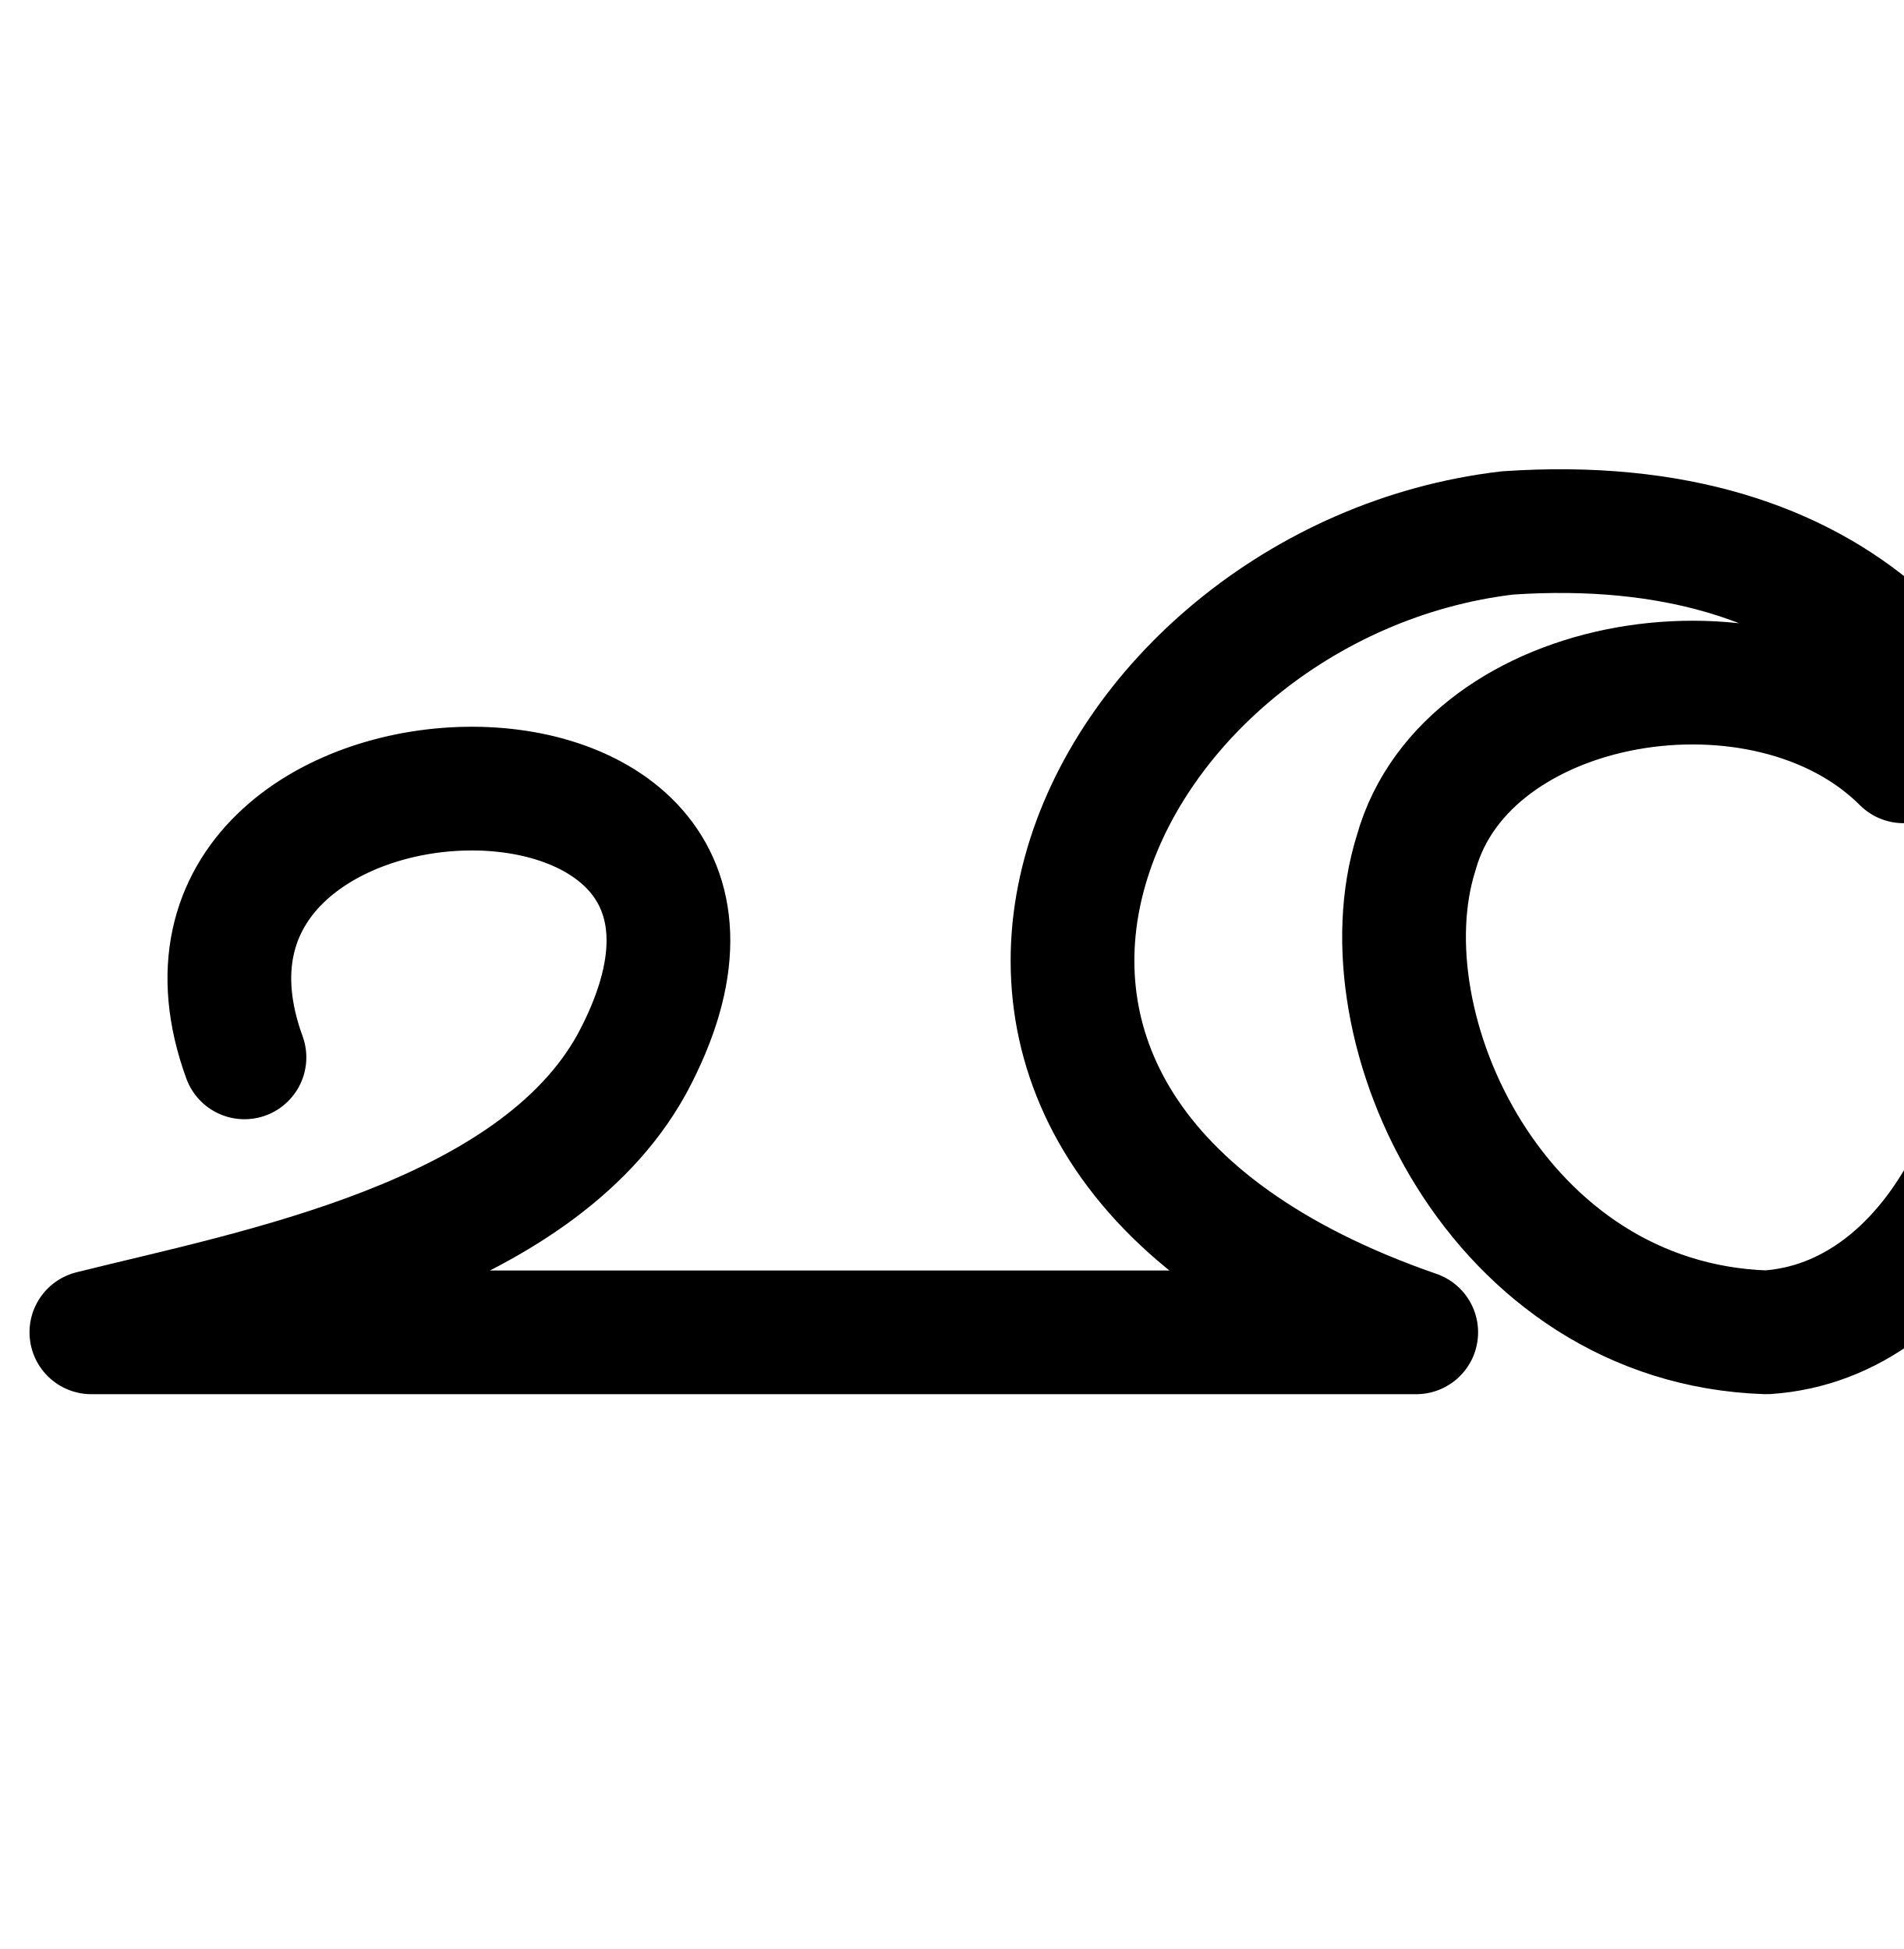
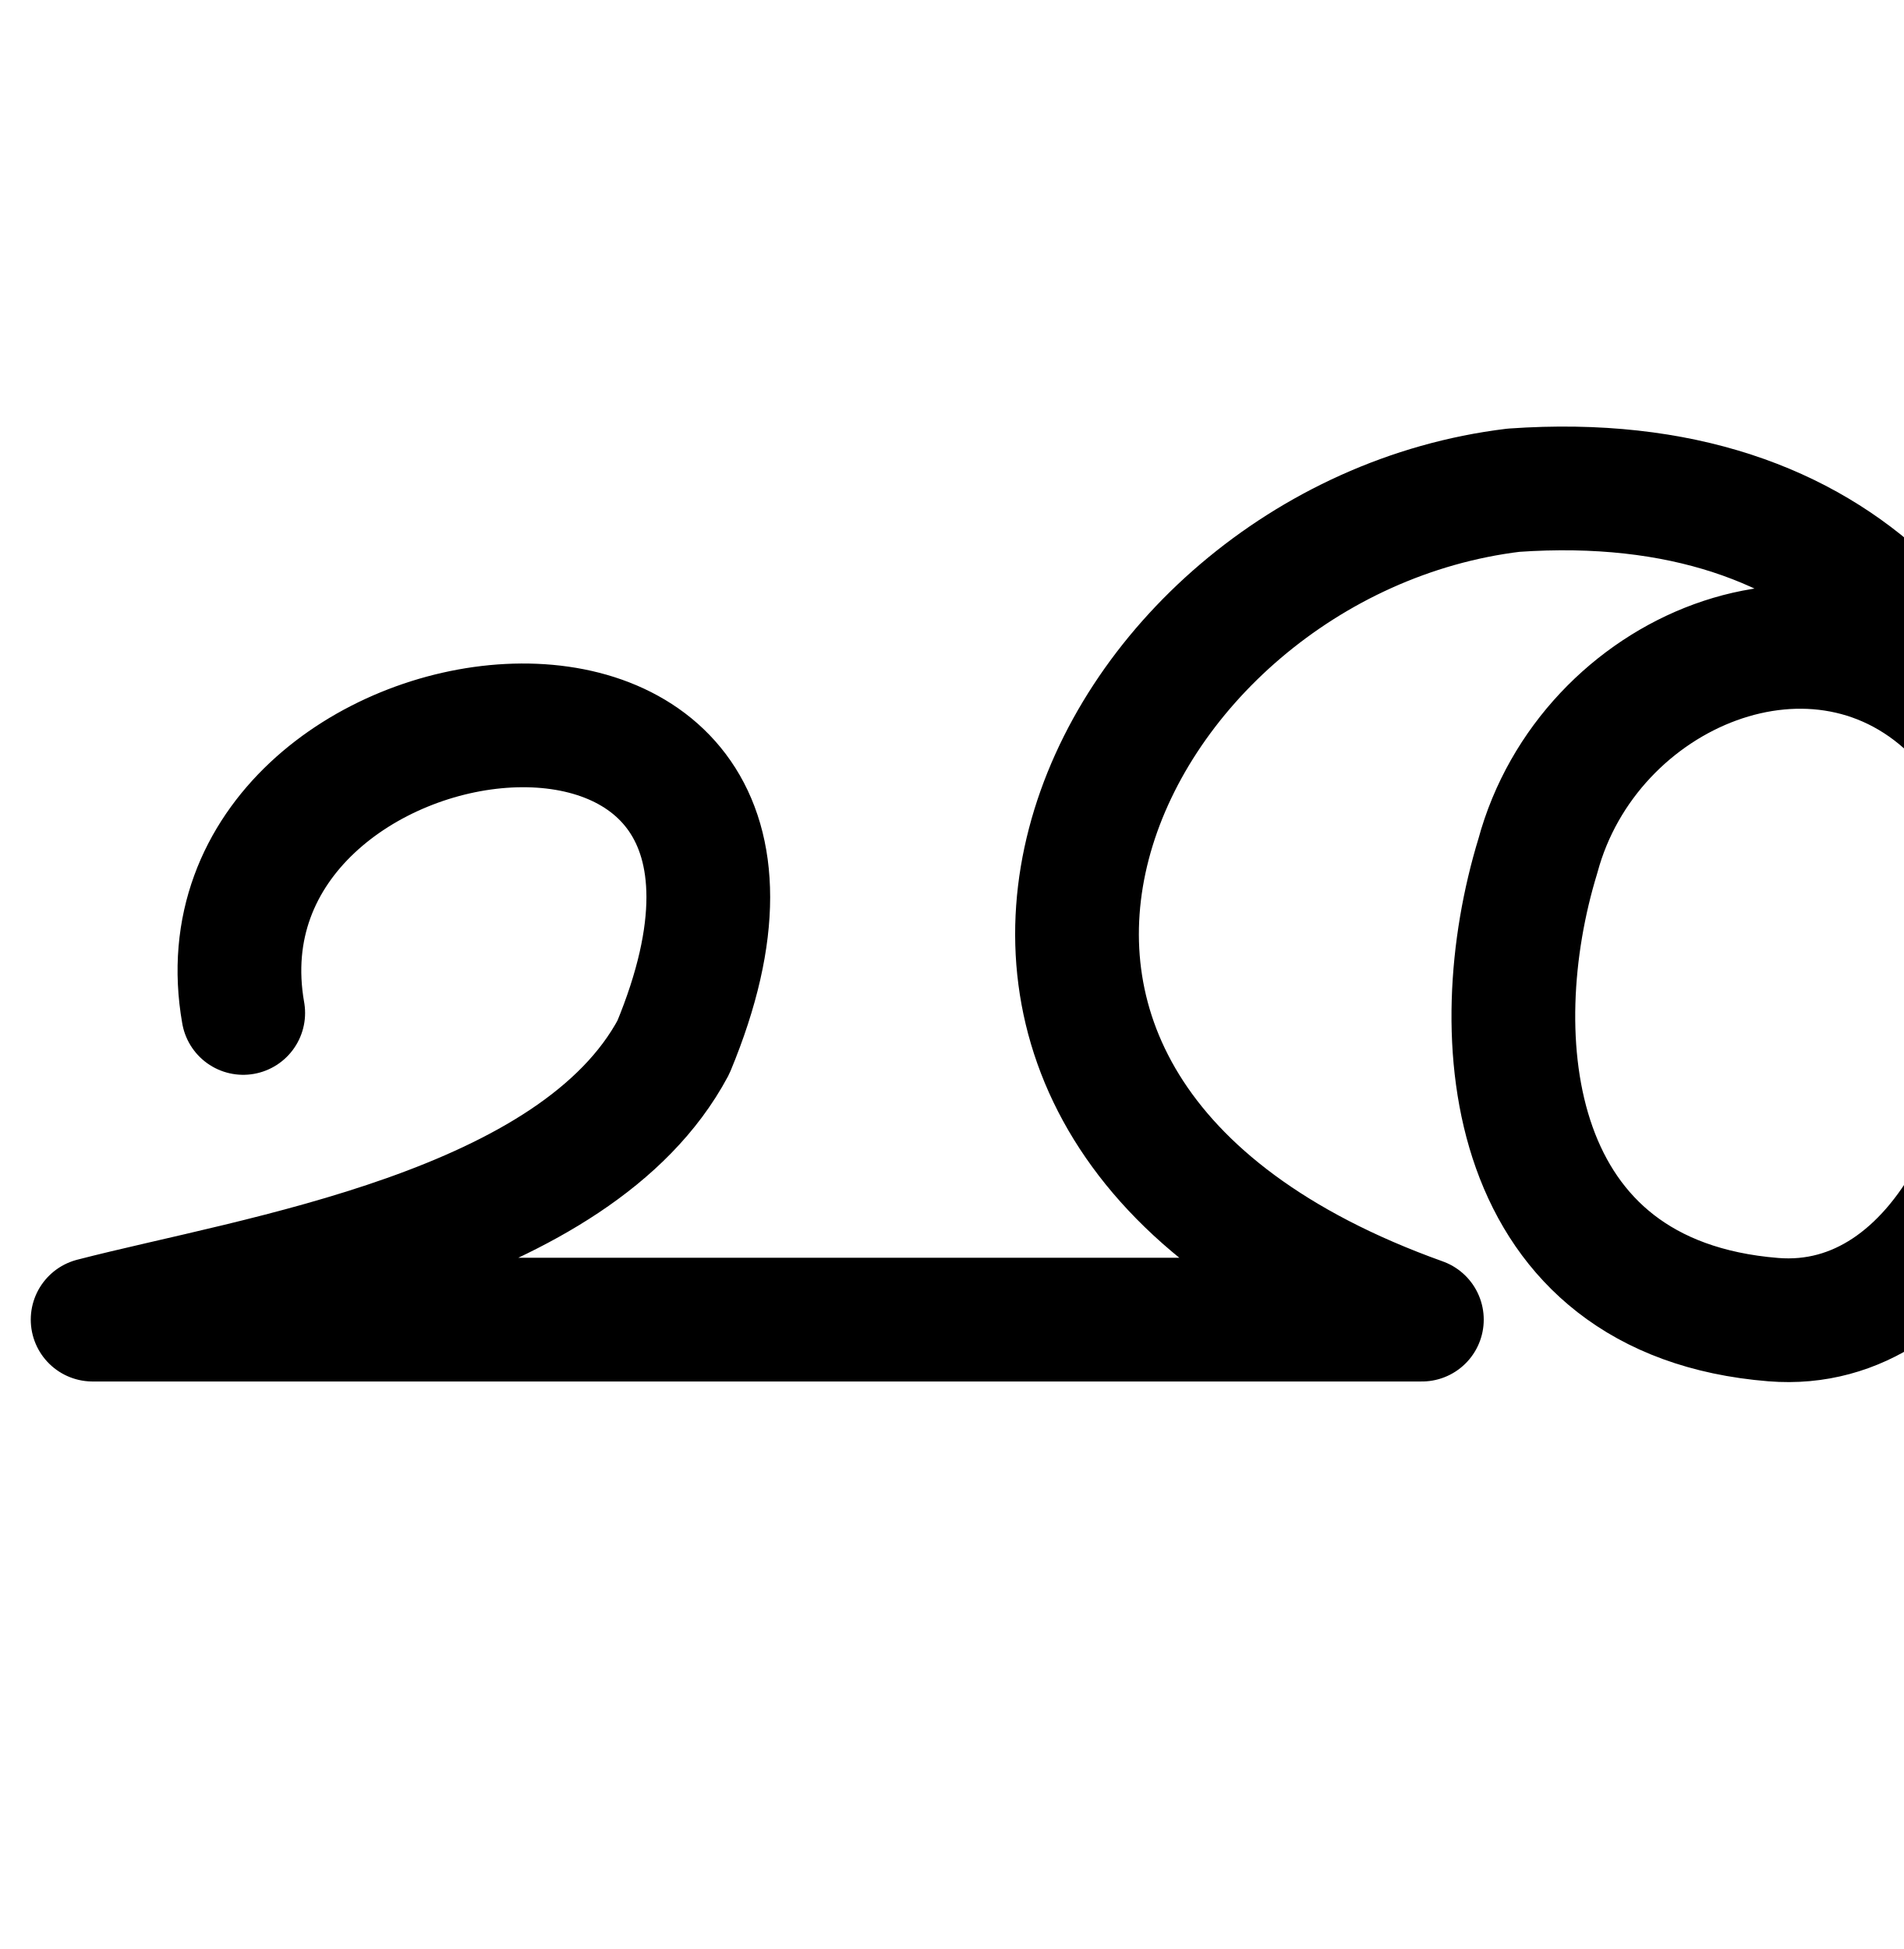
<svg xmlns="http://www.w3.org/2000/svg" width="2000" height="2048" id="svg2992" version="1.1">
  <defs id="defs5498">
    </defs>
  <g id="layer1" transform="translate(0,1048)">
-     <path style="fill:none;stroke:#000000;stroke-width:130;stroke-linecap:round;stroke-linejoin:round;stroke-miterlimit:4;stroke-dasharray:none;stroke-opacity:1" d="M 256.85,63.08 C 123.68,-302.151 877.82,-327.08 663.806,70.179 561.313,255.81 267.364,309.159 96,352 l 1392,0 c -624,-216 -337.906,-789.107 96,-840 705.738,-47.853 626.871,816.927 272,840 -283.278,-9.23 -426.165,-320.33 -368,-504 52.6,-188.46 368,-240 512,-96" id="path3797" />
+     <path style="fill:none;stroke:#000000;stroke-width:130;stroke-linecap:round;stroke-linejoin:round;stroke-miterlimit:4;stroke-dasharray:none;stroke-opacity:1" d="M 255.545,16.399 C 192,-344 912,-440 707.501,52.487 604.668,245.088 269.25,294.21 97.318,338.66 l 1396.611,0 c -626.067,-224.11 -339.026,-818.736 96.318,-871.54 708.076,-49.65 628.617,900.251 272.901,871.54 -281.444,-22.716 -305.689,-296.806 -247.331,-487.372 52.774,-195.536 297.337,-297.491 441.813,-148.084" id="path3797" />
  </g>
</svg>
